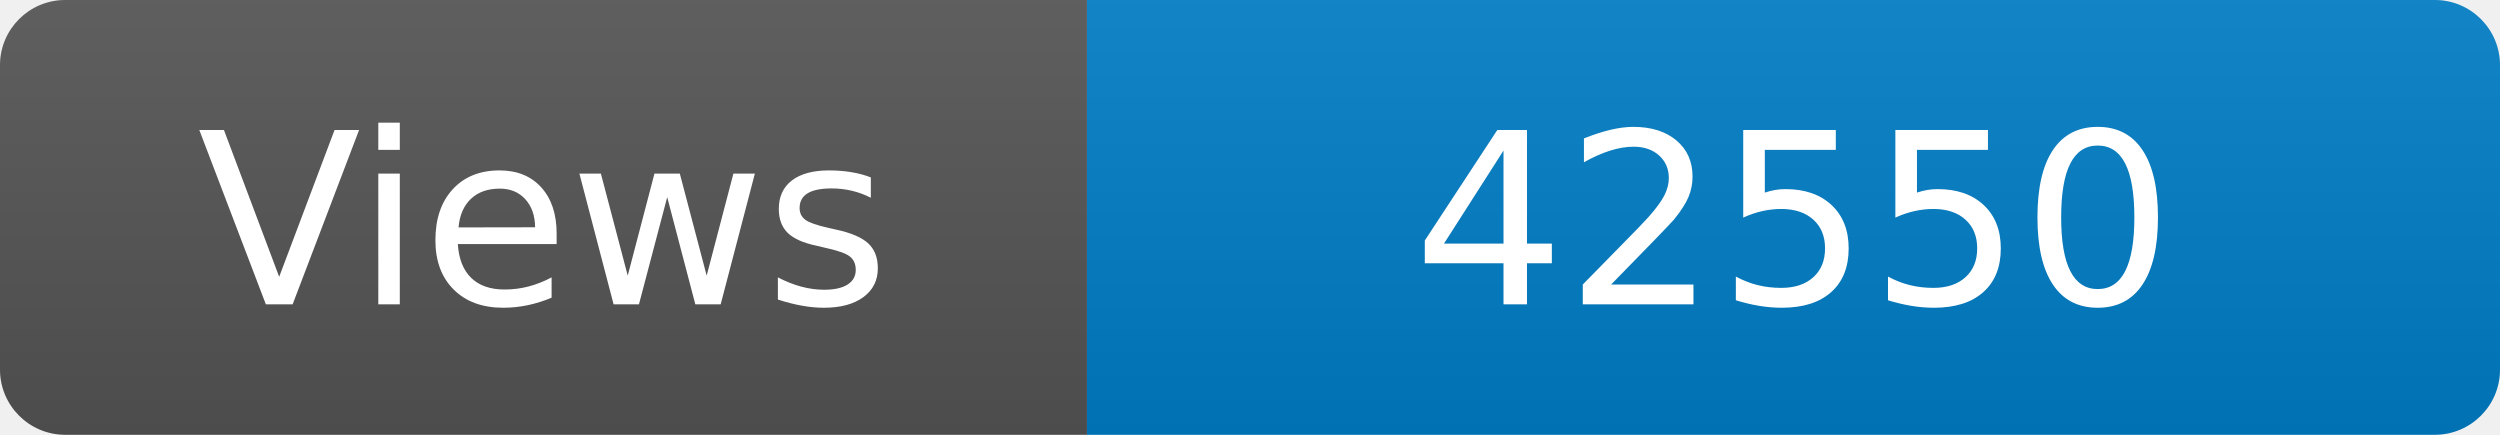
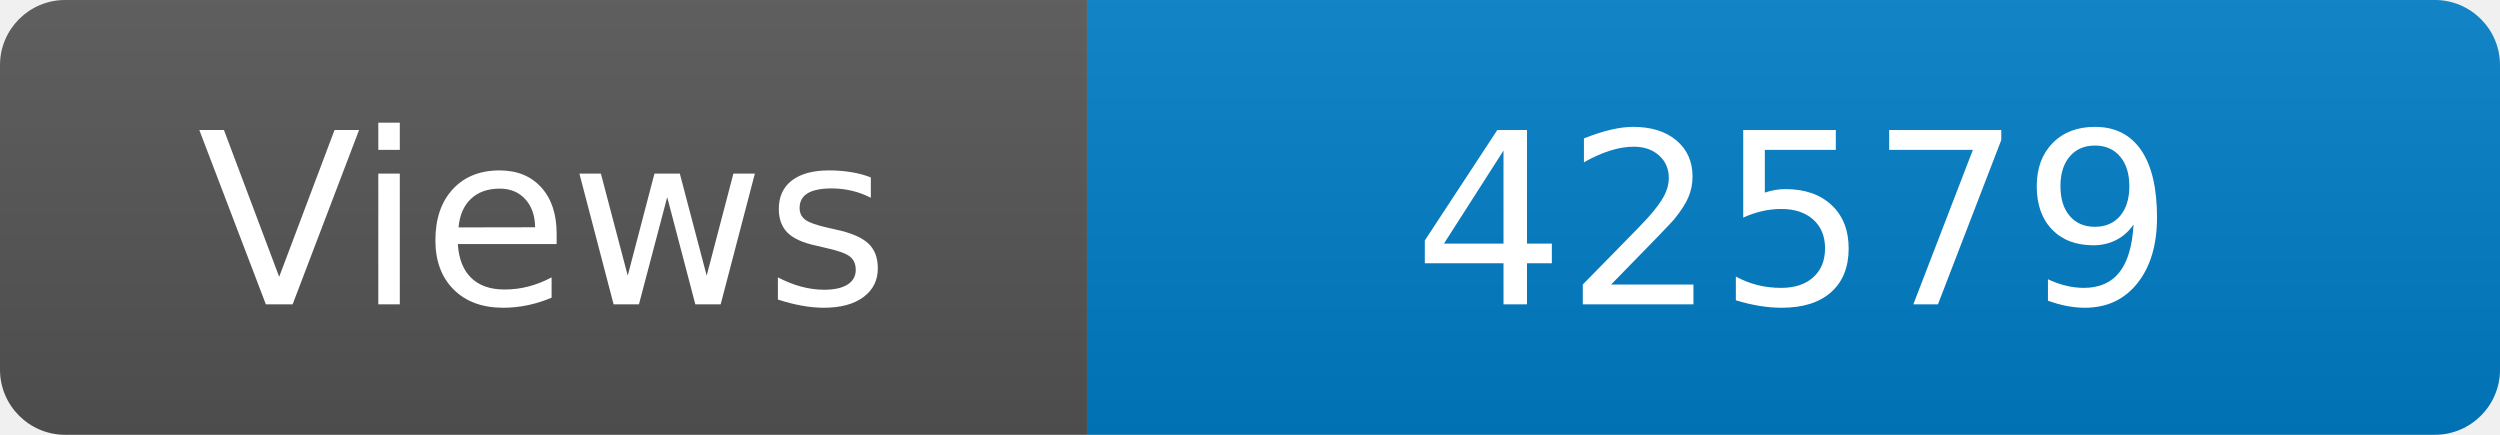
<svg xmlns="http://www.w3.org/2000/svg" width="115" height="20" role="img" aria-label="Maintained?: yes">
  <linearGradient id="s" x2="0" y2="100%">
    <stop offset="0" stop-color="#bbb" stop-opacity=".1" />
    <stop offset="1" stop-opacity=".1" />
  </linearGradient>
  <clipPath id="r">
    <rect width="115" height="20" rx="3" fill="#fff" />
  </clipPath>
  <g clip-path="url(#r)">
    <rect width="50" height="20" fill="#555" />
    <rect x="50" width="160" height="20" fill="#007ec6" />
    <rect width="115" height="20" fill="url(#s)" />
  </g>
  <g fill="#fff" text-anchor="middle" font-family="Verdana,Geneva,DejaVu Sans,sans-serif" font-size="110">
    <text x="250" y="140" transform="scale(.1)" fill="#fff">Views</text>
-     <text x="825" y="140" transform="scale(.1)" fill="#fff">42550</text>
+     <text x="825" y="140" transform="scale(.1)" fill="#fff">42579</text>
  </g>
</svg>
